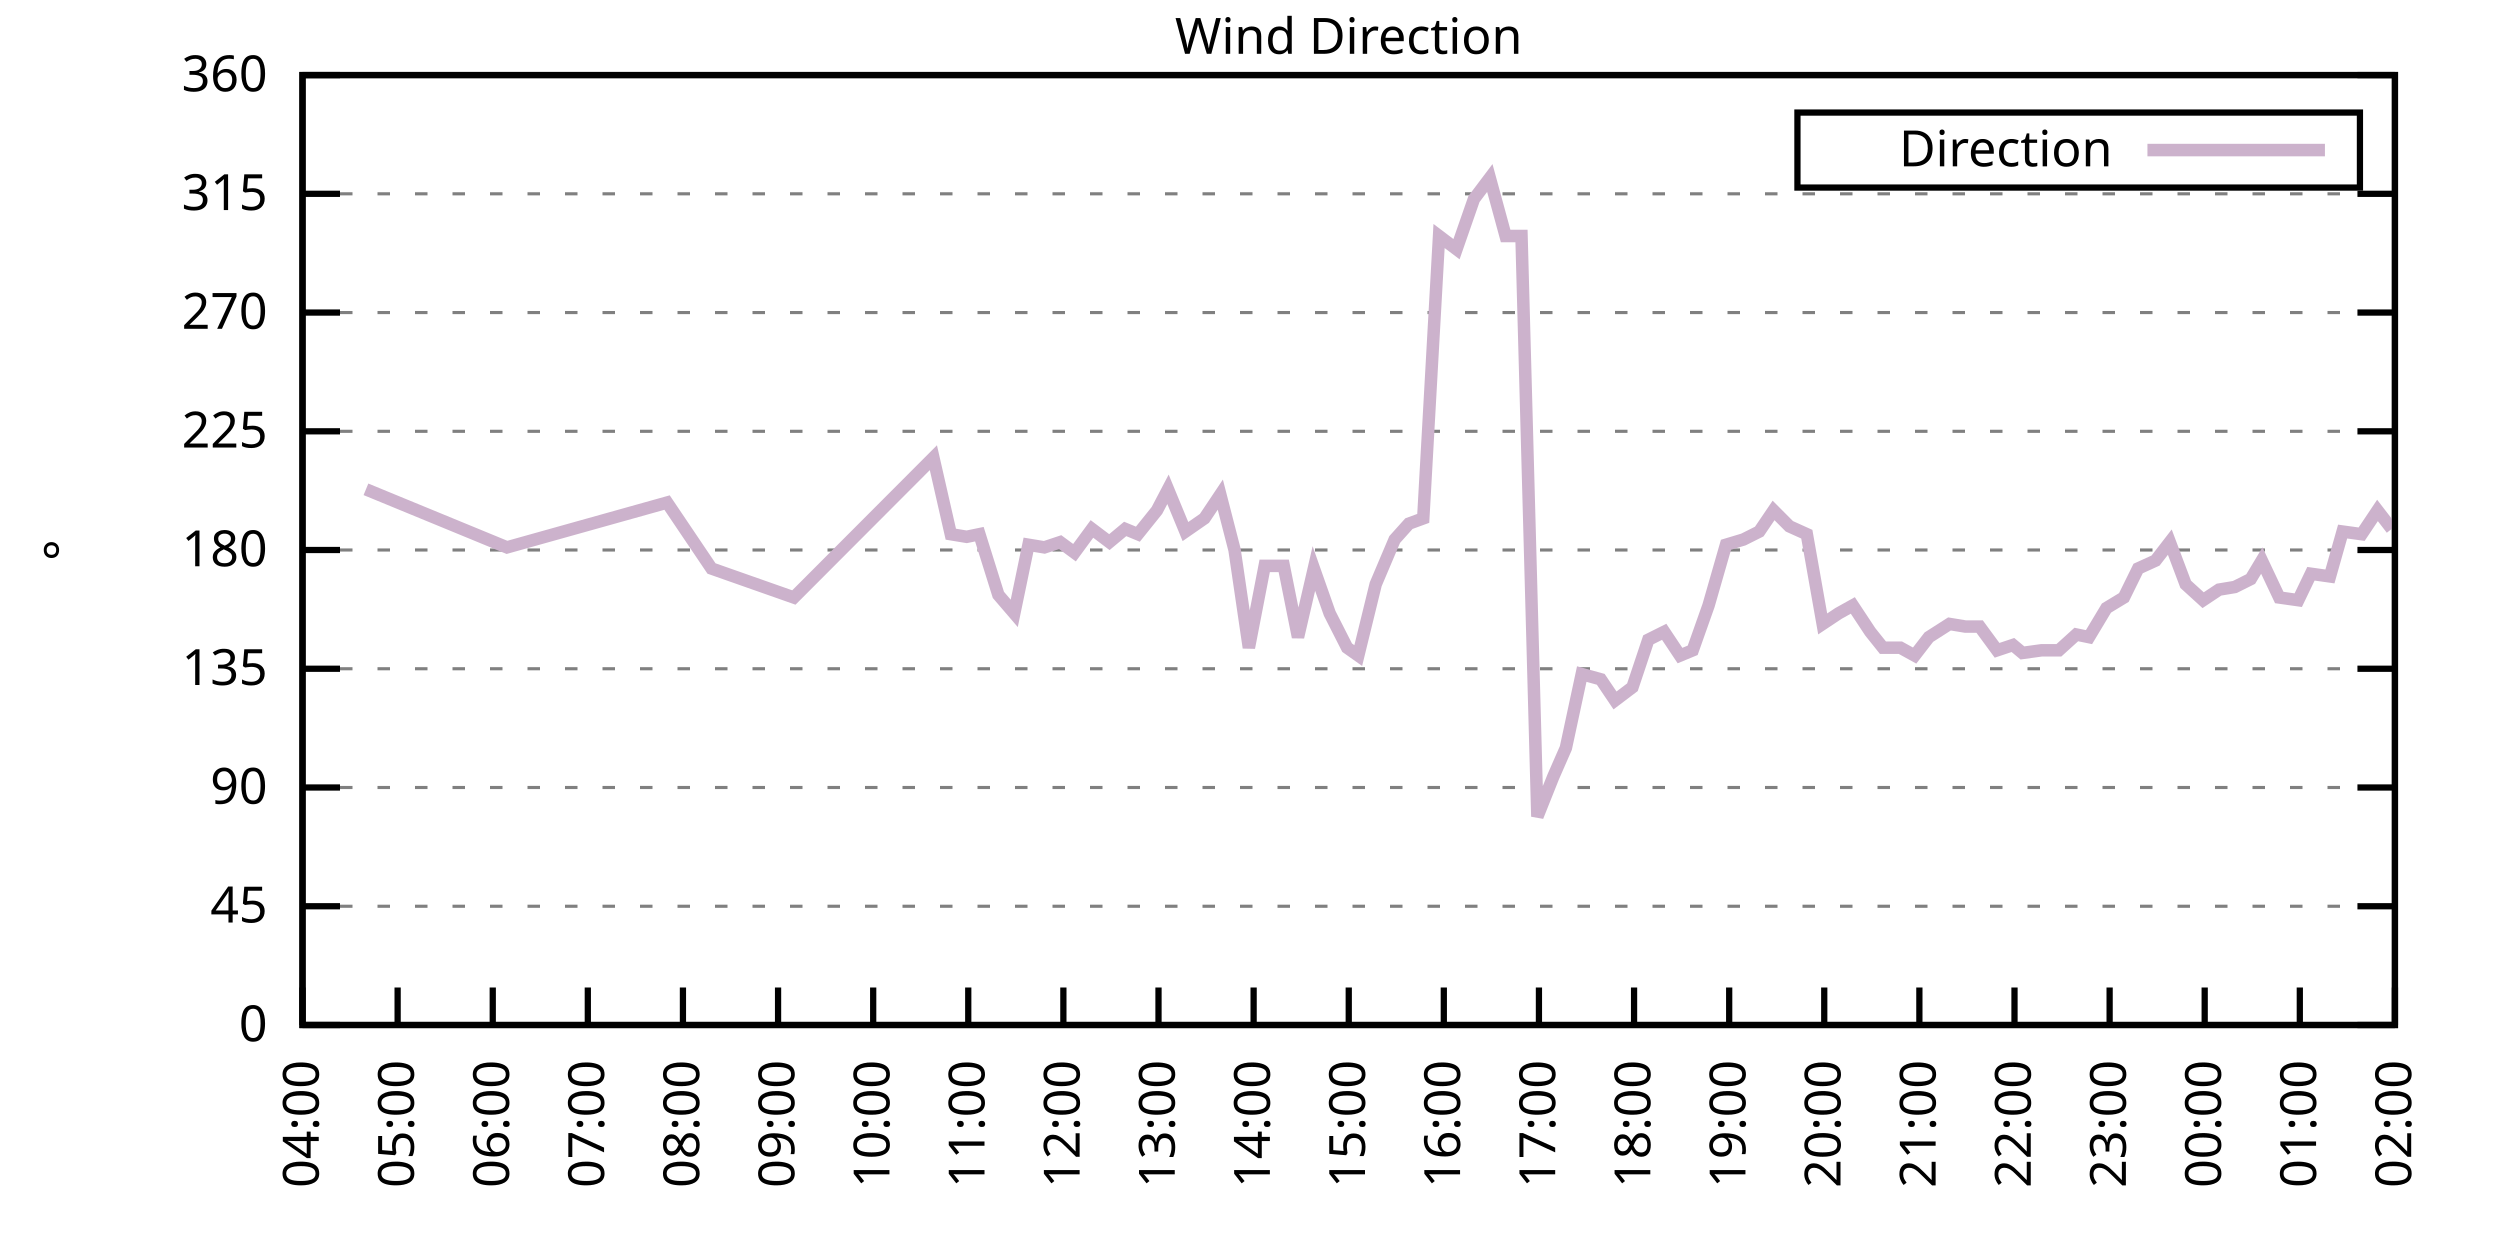
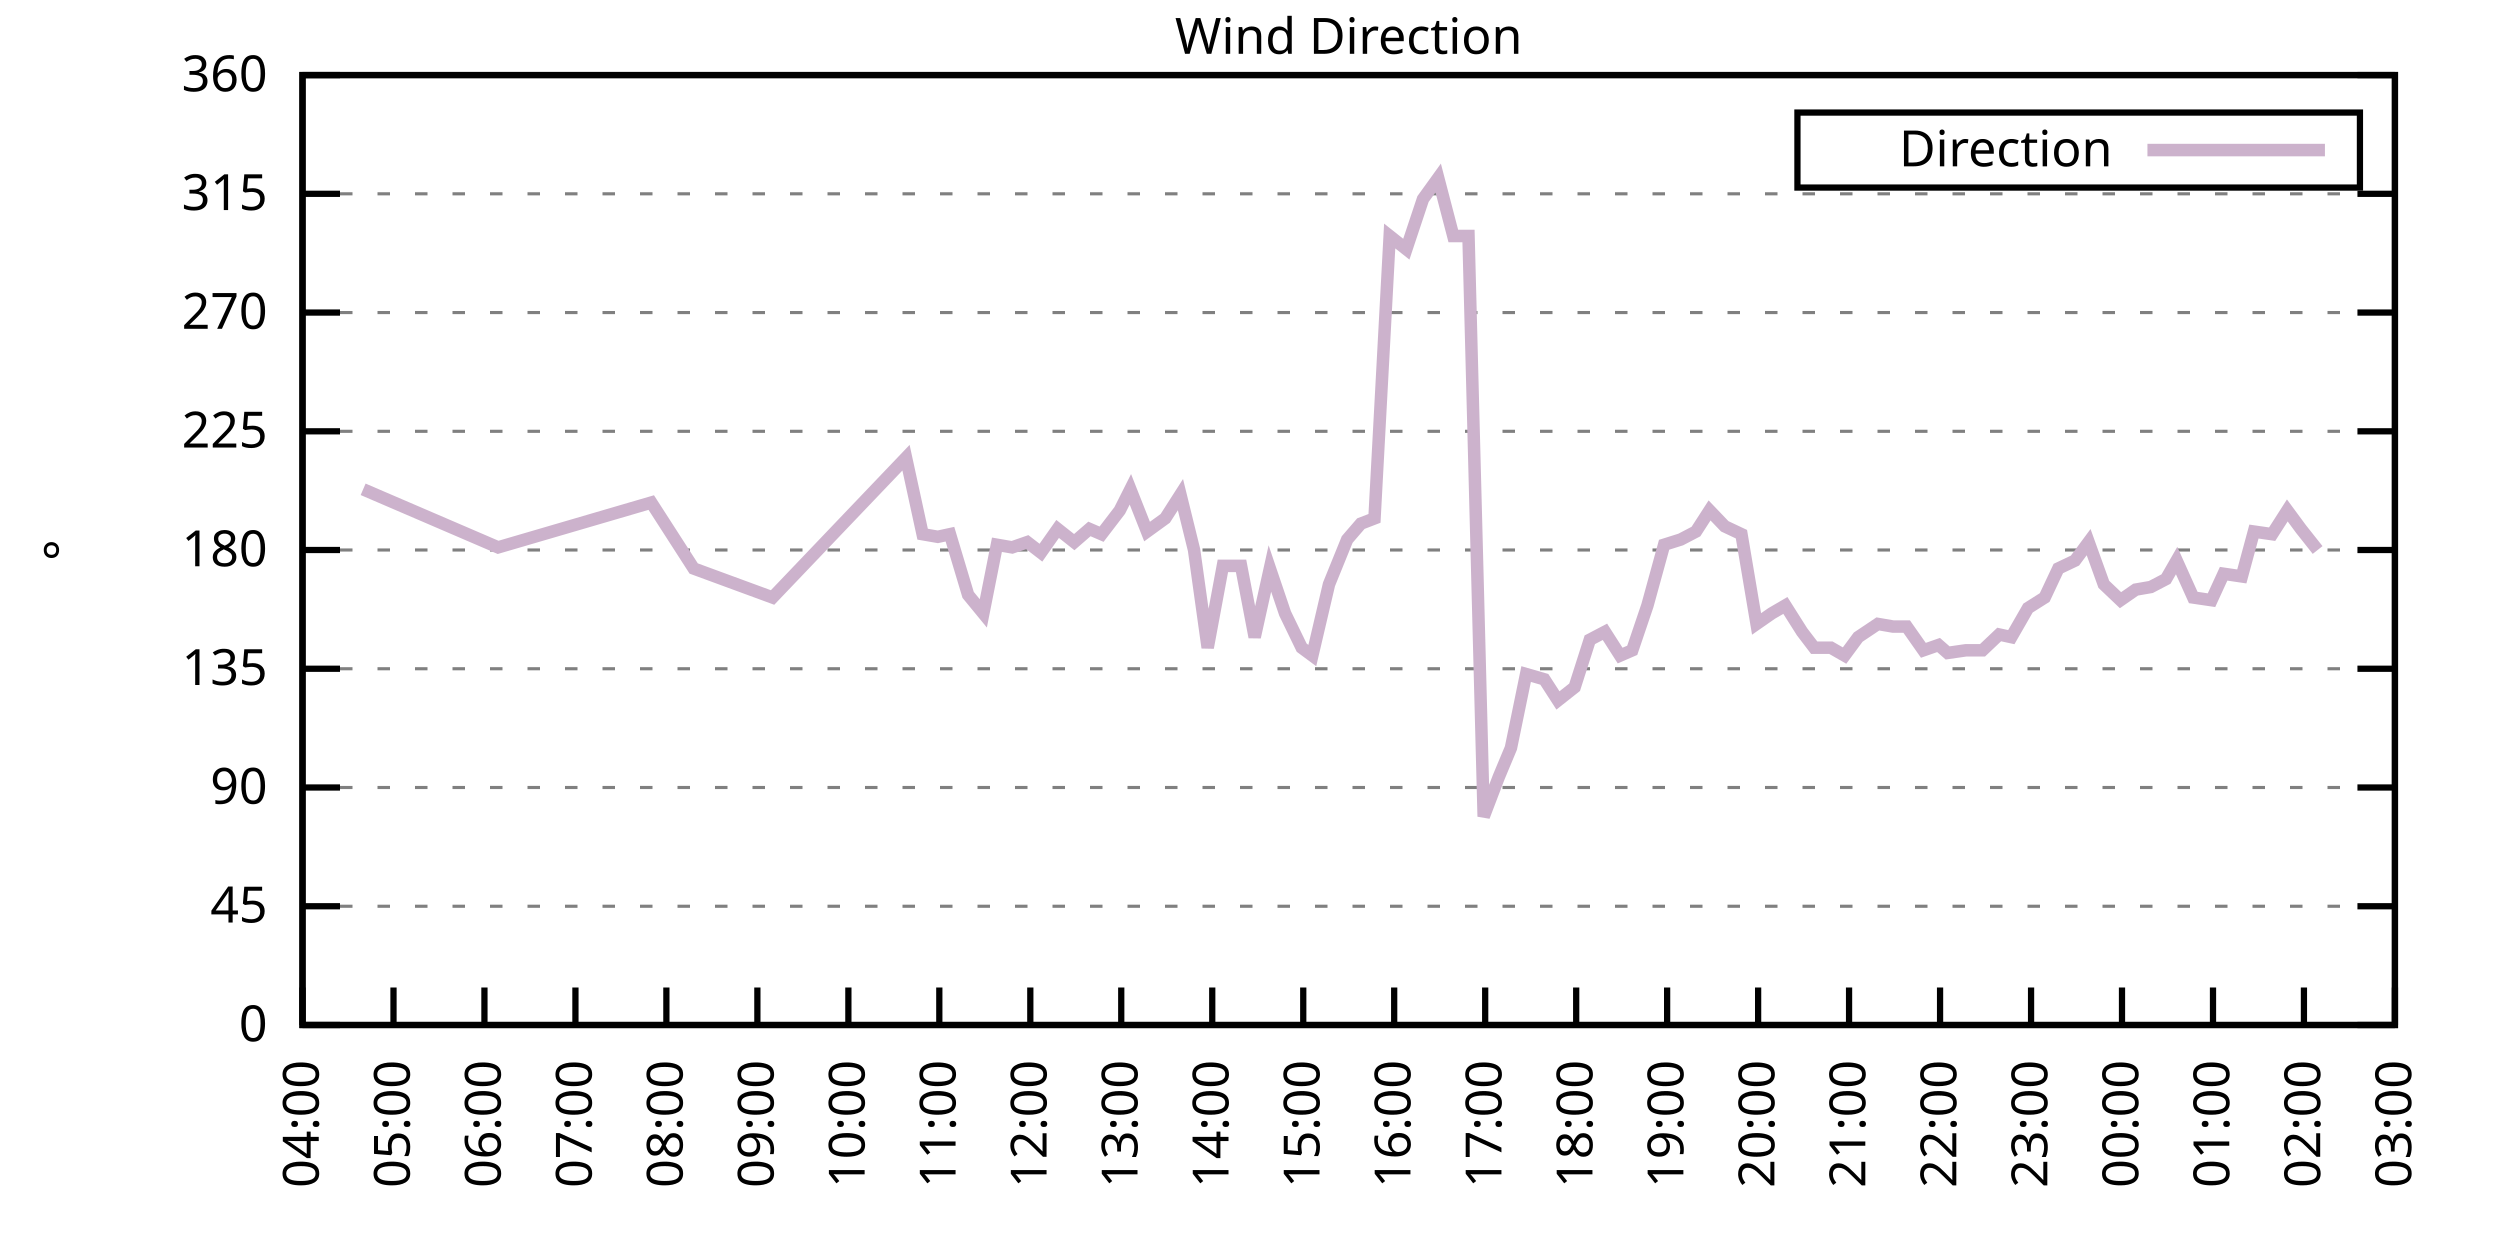
<svg xmlns="http://www.w3.org/2000/svg" xmlns:xlink="http://www.w3.org/1999/xlink" width="400" height="200" viewBox="0 0 400 200">
  <g id="gnuplot_canvas">
    <rect x="0" y="0" width="400" height="200" fill="none" />
    <defs>
      <circle id="gpDot" r="0.5" stroke-width="0.5" stroke="currentColor" />
      <path id="gpPt0" stroke-width="0.333" stroke="currentColor" d="M-1,0 h2 M0,-1 v2" />
      <path id="gpPt1" stroke-width="0.333" stroke="currentColor" d="M-1,-1 L1,1 M1,-1 L-1,1" />
      <path id="gpPt2" stroke-width="0.333" stroke="currentColor" d="M-1,0 L1,0 M0,-1 L0,1 M-1,-1 L1,1 M-1,1 L1,-1" />
      <rect id="gpPt3" stroke-width="0.333" stroke="currentColor" x="-1" y="-1" width="2" height="2" />
      <rect id="gpPt4" stroke-width="0.333" stroke="currentColor" fill="currentColor" x="-1" y="-1" width="2" height="2" />
      <circle id="gpPt5" stroke-width="0.333" stroke="currentColor" cx="0" cy="0" r="1" />
      <use xlink:href="#gpPt5" id="gpPt6" fill="currentColor" stroke="none" />
      <path id="gpPt7" stroke-width="0.333" stroke="currentColor" d="M0,-1.33 L-1.33,0.67 L1.33,0.67 z" />
      <use xlink:href="#gpPt7" id="gpPt8" fill="currentColor" stroke="none" />
      <use xlink:href="#gpPt7" id="gpPt9" stroke="currentColor" transform="rotate(180)" />
      <use xlink:href="#gpPt9" id="gpPt10" fill="currentColor" stroke="none" />
      <use xlink:href="#gpPt3" id="gpPt11" stroke="currentColor" transform="rotate(45)" />
      <use xlink:href="#gpPt11" id="gpPt12" fill="currentColor" stroke="none" />
      <path id="gpPt13" stroke-width="0.333" stroke="currentColor" d="M0,1.330 L1.265,0.411 L0.782,-1.067 L-0.782,-1.076 L-1.265,0.411 z" />
      <use xlink:href="#gpPt13" id="gpPt14" fill="currentColor" stroke="none" />
      <filter id="textbox" filterUnits="objectBoundingBox" x="0" y="0" height="1" width="1">
        <feFlood flood-color="white" flood-opacity="1" result="bgnd" />
        <feComposite in="SourceGraphic" in2="bgnd" operator="atop" />
      </filter>
      <filter id="greybox" filterUnits="objectBoundingBox" x="0" y="0" height="1" width="1">
        <feFlood flood-color="lightgrey" flood-opacity="1" result="grey" />
        <feComposite in="SourceGraphic" in2="grey" operator="atop" />
      </filter>
    </defs>
    <g fill="none" color="white" stroke="currentColor" stroke-width="1.00" stroke-linecap="butt" stroke-linejoin="miter">
</g>
    <g fill="none" color="black" stroke="currentColor" stroke-width="1.00" stroke-linecap="butt" stroke-linejoin="miter">
      <g stroke="none" shape-rendering="crispEdges">
        <polygon fill="rgb(255, 255, 255)" points="48.40,164.00 383.18,164.00 383.18,12.02 48.40,12.02 " />
      </g>
    </g>
    <g fill="none" color="black" stroke="currentColor" stroke-width="1.00" stroke-linecap="butt" stroke-linejoin="miter">
</g>
    <g fill="none" color="black" stroke="black" stroke-width="0.50" stroke-linecap="butt" stroke-linejoin="miter">
</g>
    <g fill="none" color="gray" stroke="currentColor" stroke-width="0.50" stroke-linecap="butt" stroke-linejoin="miter">
      <path stroke="gray" stroke-dasharray="2,4" class="gridline" d="M48.40,164.00 L383.19,164.00  " />
    </g>
    <g fill="none" color="gray" stroke="gray" stroke-width="1.00" stroke-linecap="butt" stroke-linejoin="miter">
</g>
    <g fill="none" color="black" stroke="currentColor" stroke-width="1.00" stroke-linecap="butt" stroke-linejoin="miter">
      <path stroke="black" d="M48.40,164.00 L54.40,164.00 M383.19,164.00 L377.19,164.00  " />
      <g transform="translate(42.80,166.60)" stroke="none" fill="black" font-family="Sans" font-size="8.00" text-anchor="end">
        <text>
          <tspan font-family="Sans"> 0</tspan>
        </text>
      </g>
    </g>
    <g fill="none" color="black" stroke="currentColor" stroke-width="1.00" stroke-linecap="butt" stroke-linejoin="miter">
</g>
    <g fill="none" color="black" stroke="black" stroke-width="0.50" stroke-linecap="butt" stroke-linejoin="miter">
</g>
    <g fill="none" color="gray" stroke="currentColor" stroke-width="0.50" stroke-linecap="butt" stroke-linejoin="miter">
      <path stroke="gray" stroke-dasharray="2,4" class="gridline" d="M48.40,145.00 L383.19,145.00  " />
    </g>
    <g fill="none" color="gray" stroke="gray" stroke-width="1.00" stroke-linecap="butt" stroke-linejoin="miter">
</g>
    <g fill="none" color="black" stroke="currentColor" stroke-width="1.00" stroke-linecap="butt" stroke-linejoin="miter">
      <path stroke="black" d="M48.40,145.00 L54.40,145.00 M383.19,145.00 L377.19,145.00  " />
      <g transform="translate(42.80,147.60)" stroke="none" fill="black" font-family="Sans" font-size="8.00" text-anchor="end">
        <text>
          <tspan font-family="Sans"> 45</tspan>
        </text>
      </g>
    </g>
    <g fill="none" color="black" stroke="currentColor" stroke-width="1.00" stroke-linecap="butt" stroke-linejoin="miter">
</g>
    <g fill="none" color="black" stroke="black" stroke-width="0.50" stroke-linecap="butt" stroke-linejoin="miter">
</g>
    <g fill="none" color="gray" stroke="currentColor" stroke-width="0.50" stroke-linecap="butt" stroke-linejoin="miter">
      <path stroke="gray" stroke-dasharray="2,4" class="gridline" d="M48.40,126.00 L383.19,126.00  " />
    </g>
    <g fill="none" color="gray" stroke="gray" stroke-width="1.00" stroke-linecap="butt" stroke-linejoin="miter">
</g>
    <g fill="none" color="black" stroke="currentColor" stroke-width="1.00" stroke-linecap="butt" stroke-linejoin="miter">
      <path stroke="black" d="M48.40,126.00 L54.40,126.00 M383.19,126.00 L377.19,126.00  " />
      <g transform="translate(42.80,128.60)" stroke="none" fill="black" font-family="Sans" font-size="8.00" text-anchor="end">
        <text>
          <tspan font-family="Sans"> 90</tspan>
        </text>
      </g>
    </g>
    <g fill="none" color="black" stroke="currentColor" stroke-width="1.00" stroke-linecap="butt" stroke-linejoin="miter">
</g>
    <g fill="none" color="black" stroke="black" stroke-width="0.50" stroke-linecap="butt" stroke-linejoin="miter">
</g>
    <g fill="none" color="gray" stroke="currentColor" stroke-width="0.50" stroke-linecap="butt" stroke-linejoin="miter">
      <path stroke="gray" stroke-dasharray="2,4" class="gridline" d="M48.40,107.00 L383.19,107.00  " />
    </g>
    <g fill="none" color="gray" stroke="gray" stroke-width="1.00" stroke-linecap="butt" stroke-linejoin="miter">
</g>
    <g fill="none" color="black" stroke="currentColor" stroke-width="1.00" stroke-linecap="butt" stroke-linejoin="miter">
      <path stroke="black" d="M48.40,107.00 L54.40,107.00 M383.19,107.00 L377.19,107.00  " />
      <g transform="translate(42.80,109.60)" stroke="none" fill="black" font-family="Sans" font-size="8.00" text-anchor="end">
        <text>
          <tspan font-family="Sans"> 135</tspan>
        </text>
      </g>
    </g>
    <g fill="none" color="black" stroke="currentColor" stroke-width="1.00" stroke-linecap="butt" stroke-linejoin="miter">
</g>
    <g fill="none" color="black" stroke="black" stroke-width="0.50" stroke-linecap="butt" stroke-linejoin="miter">
</g>
    <g fill="none" color="gray" stroke="currentColor" stroke-width="0.50" stroke-linecap="butt" stroke-linejoin="miter">
      <path stroke="gray" stroke-dasharray="2,4" class="gridline" d="M48.40,88.00 L383.19,88.00  " />
    </g>
    <g fill="none" color="gray" stroke="gray" stroke-width="1.00" stroke-linecap="butt" stroke-linejoin="miter">
</g>
    <g fill="none" color="black" stroke="currentColor" stroke-width="1.00" stroke-linecap="butt" stroke-linejoin="miter">
      <path stroke="black" d="M48.40,88.00 L54.40,88.00 M383.19,88.00 L377.19,88.00  " />
      <g transform="translate(42.80,90.60)" stroke="none" fill="black" font-family="Sans" font-size="8.00" text-anchor="end">
        <text>
          <tspan font-family="Sans"> 180</tspan>
        </text>
      </g>
    </g>
    <g fill="none" color="black" stroke="currentColor" stroke-width="1.00" stroke-linecap="butt" stroke-linejoin="miter">
</g>
    <g fill="none" color="black" stroke="black" stroke-width="0.50" stroke-linecap="butt" stroke-linejoin="miter">
</g>
    <g fill="none" color="gray" stroke="currentColor" stroke-width="0.50" stroke-linecap="butt" stroke-linejoin="miter">
      <path stroke="gray" stroke-dasharray="2,4" class="gridline" d="M48.40,69.01 L383.19,69.01  " />
    </g>
    <g fill="none" color="gray" stroke="gray" stroke-width="1.00" stroke-linecap="butt" stroke-linejoin="miter">
</g>
    <g fill="none" color="black" stroke="currentColor" stroke-width="1.00" stroke-linecap="butt" stroke-linejoin="miter">
      <path stroke="black" d="M48.40,69.01 L54.40,69.01 M383.19,69.01 L377.19,69.01  " />
      <g transform="translate(42.80,71.61)" stroke="none" fill="black" font-family="Sans" font-size="8.00" text-anchor="end">
        <text>
          <tspan font-family="Sans"> 225</tspan>
        </text>
      </g>
    </g>
    <g fill="none" color="black" stroke="currentColor" stroke-width="1.00" stroke-linecap="butt" stroke-linejoin="miter">
</g>
    <g fill="none" color="black" stroke="black" stroke-width="0.50" stroke-linecap="butt" stroke-linejoin="miter">
</g>
    <g fill="none" color="gray" stroke="currentColor" stroke-width="0.50" stroke-linecap="butt" stroke-linejoin="miter">
      <path stroke="gray" stroke-dasharray="2,4" class="gridline" d="M48.40,50.01 L383.19,50.01  " />
    </g>
    <g fill="none" color="gray" stroke="gray" stroke-width="1.00" stroke-linecap="butt" stroke-linejoin="miter">
</g>
    <g fill="none" color="black" stroke="currentColor" stroke-width="1.00" stroke-linecap="butt" stroke-linejoin="miter">
      <path stroke="black" d="M48.40,50.01 L54.40,50.01 M383.19,50.01 L377.19,50.01  " />
      <g transform="translate(42.80,52.61)" stroke="none" fill="black" font-family="Sans" font-size="8.00" text-anchor="end">
        <text>
          <tspan font-family="Sans"> 270</tspan>
        </text>
      </g>
    </g>
    <g fill="none" color="black" stroke="currentColor" stroke-width="1.00" stroke-linecap="butt" stroke-linejoin="miter">
</g>
    <g fill="none" color="black" stroke="black" stroke-width="0.50" stroke-linecap="butt" stroke-linejoin="miter">
</g>
    <g fill="none" color="gray" stroke="currentColor" stroke-width="0.50" stroke-linecap="butt" stroke-linejoin="miter">
      <path stroke="gray" stroke-dasharray="2,4" class="gridline" d="M48.40,31.01 L383.19,31.01  " />
    </g>
    <g fill="none" color="gray" stroke="gray" stroke-width="1.00" stroke-linecap="butt" stroke-linejoin="miter">
</g>
    <g fill="none" color="black" stroke="currentColor" stroke-width="1.00" stroke-linecap="butt" stroke-linejoin="miter">
      <path stroke="black" d="M48.40,31.01 L54.40,31.01 M383.19,31.01 L377.19,31.01  " />
      <g transform="translate(42.80,33.61)" stroke="none" fill="black" font-family="Sans" font-size="8.00" text-anchor="end">
        <text>
          <tspan font-family="Sans"> 315</tspan>
        </text>
      </g>
    </g>
    <g fill="none" color="black" stroke="currentColor" stroke-width="1.00" stroke-linecap="butt" stroke-linejoin="miter">
</g>
    <g fill="none" color="black" stroke="black" stroke-width="0.50" stroke-linecap="butt" stroke-linejoin="miter">
</g>
    <g fill="none" color="gray" stroke="currentColor" stroke-width="0.50" stroke-linecap="butt" stroke-linejoin="miter">
      <path stroke="gray" stroke-dasharray="2,4" class="gridline" d="M48.40,12.01 L383.19,12.01  " />
    </g>
    <g fill="none" color="gray" stroke="gray" stroke-width="1.00" stroke-linecap="butt" stroke-linejoin="miter">
</g>
    <g fill="none" color="black" stroke="currentColor" stroke-width="1.00" stroke-linecap="butt" stroke-linejoin="miter">
      <path stroke="black" d="M48.40,12.01 L54.40,12.01 M383.19,12.01 L377.19,12.01  " />
      <g transform="translate(42.80,14.61)" stroke="none" fill="black" font-family="Sans" font-size="8.00" text-anchor="end">
        <text>
          <tspan font-family="Sans"> 360</tspan>
        </text>
      </g>
    </g>
    <g fill="none" color="black" stroke="currentColor" stroke-width="1.00" stroke-linecap="butt" stroke-linejoin="miter">
      <path stroke="black" d="M48.40,164.00 L48.40,158.00  " />
      <g transform="translate(51.00,169.60) rotate(270.00)" stroke="none" fill="black" font-family="Sans" font-size="8.00" text-anchor="end">
        <text>
          <tspan font-family="Sans">04:00</tspan>
        </text>
      </g>
    </g>
    <g fill="none" color="black" stroke="currentColor" stroke-width="1.00" stroke-linecap="butt" stroke-linejoin="miter">
-       <path stroke="black" d="M63.62,164.00 L63.62,158.00  " />
-       <g transform="translate(66.22,169.60) rotate(270.00)" stroke="none" fill="black" font-family="Sans" font-size="8.00" text-anchor="end">
+       <path stroke="black" d="M62.96,164.00 L62.96,158.00  " />
+       <g transform="translate(65.56,169.60) rotate(270.00)" stroke="none" fill="black" font-family="Sans" font-size="8.00" text-anchor="end">
        <text>
          <tspan font-family="Sans">05:00</tspan>
        </text>
      </g>
    </g>
    <g fill="none" color="black" stroke="currentColor" stroke-width="1.00" stroke-linecap="butt" stroke-linejoin="miter">
-       <path stroke="black" d="M78.84,164.00 L78.84,158.00  " />
-       <g transform="translate(81.44,169.60) rotate(270.00)" stroke="none" fill="black" font-family="Sans" font-size="8.00" text-anchor="end">
+       <path stroke="black" d="M77.51,164.00 L77.51,158.00  " />
+       <g transform="translate(80.11,169.60) rotate(270.00)" stroke="none" fill="black" font-family="Sans" font-size="8.00" text-anchor="end">
        <text>
          <tspan font-family="Sans">06:00</tspan>
        </text>
      </g>
    </g>
    <g fill="none" color="black" stroke="currentColor" stroke-width="1.00" stroke-linecap="butt" stroke-linejoin="miter">
-       <path stroke="black" d="M94.05,164.00 L94.05,158.00  " />
-       <g transform="translate(96.65,169.60) rotate(270.00)" stroke="none" fill="black" font-family="Sans" font-size="8.00" text-anchor="end">
+       <path stroke="black" d="M92.07,164.00 L92.07,158.00  " />
+       <g transform="translate(94.67,169.60) rotate(270.00)" stroke="none" fill="black" font-family="Sans" font-size="8.00" text-anchor="end">
        <text>
          <tspan font-family="Sans">07:00</tspan>
        </text>
      </g>
    </g>
    <g fill="none" color="black" stroke="currentColor" stroke-width="1.00" stroke-linecap="butt" stroke-linejoin="miter">
-       <path stroke="black" d="M109.27,164.00 L109.27,158.00  " />
-       <g transform="translate(111.87,169.60) rotate(270.00)" stroke="none" fill="black" font-family="Sans" font-size="8.00" text-anchor="end">
+       <path stroke="black" d="M106.62,164.00 L106.62,158.00  " />
+       <g transform="translate(109.22,169.60) rotate(270.00)" stroke="none" fill="black" font-family="Sans" font-size="8.00" text-anchor="end">
        <text>
          <tspan font-family="Sans">08:00</tspan>
        </text>
      </g>
    </g>
    <g fill="none" color="black" stroke="currentColor" stroke-width="1.00" stroke-linecap="butt" stroke-linejoin="miter">
-       <path stroke="black" d="M124.49,164.00 L124.49,158.00  " />
-       <g transform="translate(127.09,169.60) rotate(270.00)" stroke="none" fill="black" font-family="Sans" font-size="8.00" text-anchor="end">
+       <path stroke="black" d="M121.18,164.00 L121.18,158.00  " />
+       <g transform="translate(123.78,169.60) rotate(270.00)" stroke="none" fill="black" font-family="Sans" font-size="8.00" text-anchor="end">
        <text>
          <tspan font-family="Sans">09:00</tspan>
        </text>
      </g>
    </g>
    <g fill="none" color="black" stroke="currentColor" stroke-width="1.00" stroke-linecap="butt" stroke-linejoin="miter">
-       <path stroke="black" d="M139.71,164.00 L139.71,158.00  " />
-       <g transform="translate(142.31,169.60) rotate(270.00)" stroke="none" fill="black" font-family="Sans" font-size="8.00" text-anchor="end">
+       <path stroke="black" d="M135.74,164.00 L135.74,158.00  " />
+       <g transform="translate(138.34,169.60) rotate(270.00)" stroke="none" fill="black" font-family="Sans" font-size="8.00" text-anchor="end">
        <text>
          <tspan font-family="Sans">10:00</tspan>
        </text>
      </g>
    </g>
    <g fill="none" color="black" stroke="currentColor" stroke-width="1.00" stroke-linecap="butt" stroke-linejoin="miter">
-       <path stroke="black" d="M154.92,164.00 L154.92,158.00  " />
-       <g transform="translate(157.52,169.60) rotate(270.00)" stroke="none" fill="black" font-family="Sans" font-size="8.00" text-anchor="end">
+       <path stroke="black" d="M150.29,164.00 L150.29,158.00  " />
+       <g transform="translate(152.89,169.60) rotate(270.00)" stroke="none" fill="black" font-family="Sans" font-size="8.00" text-anchor="end">
        <text>
          <tspan font-family="Sans">11:00</tspan>
        </text>
      </g>
    </g>
    <g fill="none" color="black" stroke="currentColor" stroke-width="1.00" stroke-linecap="butt" stroke-linejoin="miter">
-       <path stroke="black" d="M170.14,164.00 L170.14,158.00  " />
-       <g transform="translate(172.74,169.60) rotate(270.00)" stroke="none" fill="black" font-family="Sans" font-size="8.00" text-anchor="end">
+       <path stroke="black" d="M164.85,164.00 L164.85,158.00  " />
+       <g transform="translate(167.45,169.60) rotate(270.00)" stroke="none" fill="black" font-family="Sans" font-size="8.00" text-anchor="end">
        <text>
          <tspan font-family="Sans">12:00</tspan>
        </text>
      </g>
    </g>
    <g fill="none" color="black" stroke="currentColor" stroke-width="1.00" stroke-linecap="butt" stroke-linejoin="miter">
-       <path stroke="black" d="M185.36,164.00 L185.36,158.00  " />
-       <g transform="translate(187.96,169.60) rotate(270.00)" stroke="none" fill="black" font-family="Sans" font-size="8.00" text-anchor="end">
+       <path stroke="black" d="M179.40,164.00 L179.40,158.00  " />
+       <g transform="translate(182.00,169.60) rotate(270.00)" stroke="none" fill="black" font-family="Sans" font-size="8.00" text-anchor="end">
        <text>
          <tspan font-family="Sans">13:00</tspan>
        </text>
      </g>
    </g>
    <g fill="none" color="black" stroke="currentColor" stroke-width="1.00" stroke-linecap="butt" stroke-linejoin="miter">
-       <path stroke="black" d="M200.58,164.00 L200.58,158.00  " />
-       <g transform="translate(203.18,169.60) rotate(270.00)" stroke="none" fill="black" font-family="Sans" font-size="8.00" text-anchor="end">
+       <path stroke="black" d="M193.96,164.00 L193.96,158.00  " />
+       <g transform="translate(196.56,169.60) rotate(270.00)" stroke="none" fill="black" font-family="Sans" font-size="8.00" text-anchor="end">
        <text>
          <tspan font-family="Sans">14:00</tspan>
        </text>
      </g>
    </g>
    <g fill="none" color="black" stroke="currentColor" stroke-width="1.00" stroke-linecap="butt" stroke-linejoin="miter">
-       <path stroke="black" d="M215.80,164.00 L215.80,158.00  " />
-       <g transform="translate(218.40,169.60) rotate(270.00)" stroke="none" fill="black" font-family="Sans" font-size="8.00" text-anchor="end">
+       <path stroke="black" d="M208.52,164.00 L208.52,158.00  " />
+       <g transform="translate(211.12,169.60) rotate(270.00)" stroke="none" fill="black" font-family="Sans" font-size="8.00" text-anchor="end">
        <text>
          <tspan font-family="Sans">15:00</tspan>
        </text>
      </g>
    </g>
    <g fill="none" color="black" stroke="currentColor" stroke-width="1.00" stroke-linecap="butt" stroke-linejoin="miter">
-       <path stroke="black" d="M231.01,164.00 L231.01,158.00  " />
-       <g transform="translate(233.61,169.60) rotate(270.00)" stroke="none" fill="black" font-family="Sans" font-size="8.00" text-anchor="end">
+       <path stroke="black" d="M223.07,164.00 L223.07,158.00  " />
+       <g transform="translate(225.67,169.60) rotate(270.00)" stroke="none" fill="black" font-family="Sans" font-size="8.00" text-anchor="end">
        <text>
          <tspan font-family="Sans">16:00</tspan>
        </text>
      </g>
    </g>
    <g fill="none" color="black" stroke="currentColor" stroke-width="1.00" stroke-linecap="butt" stroke-linejoin="miter">
-       <path stroke="black" d="M246.23,164.00 L246.23,158.00  " />
-       <g transform="translate(248.83,169.60) rotate(270.00)" stroke="none" fill="black" font-family="Sans" font-size="8.00" text-anchor="end">
+       <path stroke="black" d="M237.63,164.00 L237.63,158.00  " />
+       <g transform="translate(240.23,169.60) rotate(270.00)" stroke="none" fill="black" font-family="Sans" font-size="8.00" text-anchor="end">
        <text>
          <tspan font-family="Sans">17:00</tspan>
        </text>
      </g>
    </g>
    <g fill="none" color="black" stroke="currentColor" stroke-width="1.00" stroke-linecap="butt" stroke-linejoin="miter">
-       <path stroke="black" d="M261.45,164.00 L261.45,158.00  " />
-       <g transform="translate(264.05,169.60) rotate(270.00)" stroke="none" fill="black" font-family="Sans" font-size="8.00" text-anchor="end">
+       <path stroke="black" d="M252.19,164.00 L252.19,158.00  " />
+       <g transform="translate(254.79,169.60) rotate(270.00)" stroke="none" fill="black" font-family="Sans" font-size="8.00" text-anchor="end">
        <text>
          <tspan font-family="Sans">18:00</tspan>
        </text>
      </g>
    </g>
    <g fill="none" color="black" stroke="currentColor" stroke-width="1.00" stroke-linecap="butt" stroke-linejoin="miter">
-       <path stroke="black" d="M276.67,164.00 L276.67,158.00  " />
-       <g transform="translate(279.27,169.60) rotate(270.00)" stroke="none" fill="black" font-family="Sans" font-size="8.00" text-anchor="end">
+       <path stroke="black" d="M266.74,164.00 L266.74,158.00  " />
+       <g transform="translate(269.34,169.60) rotate(270.00)" stroke="none" fill="black" font-family="Sans" font-size="8.00" text-anchor="end">
        <text>
          <tspan font-family="Sans">19:00</tspan>
        </text>
      </g>
    </g>
    <g fill="none" color="black" stroke="currentColor" stroke-width="1.00" stroke-linecap="butt" stroke-linejoin="miter">
-       <path stroke="black" d="M291.88,164.00 L291.88,158.00  " />
-       <g transform="translate(294.48,169.60) rotate(270.00)" stroke="none" fill="black" font-family="Sans" font-size="8.00" text-anchor="end">
+       <path stroke="black" d="M281.30,164.00 L281.30,158.00  " />
+       <g transform="translate(283.90,169.60) rotate(270.00)" stroke="none" fill="black" font-family="Sans" font-size="8.00" text-anchor="end">
        <text>
          <tspan font-family="Sans">20:00</tspan>
        </text>
      </g>
    </g>
    <g fill="none" color="black" stroke="currentColor" stroke-width="1.00" stroke-linecap="butt" stroke-linejoin="miter">
-       <path stroke="black" d="M307.10,164.00 L307.10,158.00  " />
-       <g transform="translate(309.70,169.60) rotate(270.00)" stroke="none" fill="black" font-family="Sans" font-size="8.00" text-anchor="end">
+       <path stroke="black" d="M295.85,164.00 L295.85,158.00  " />
+       <g transform="translate(298.45,169.60) rotate(270.00)" stroke="none" fill="black" font-family="Sans" font-size="8.00" text-anchor="end">
        <text>
          <tspan font-family="Sans">21:00</tspan>
        </text>
      </g>
    </g>
    <g fill="none" color="black" stroke="currentColor" stroke-width="1.00" stroke-linecap="butt" stroke-linejoin="miter">
-       <path stroke="black" d="M322.32,164.00 L322.32,158.00  " />
-       <g transform="translate(324.92,169.60) rotate(270.00)" stroke="none" fill="black" font-family="Sans" font-size="8.00" text-anchor="end">
+       <path stroke="black" d="M310.41,164.00 L310.41,158.00  " />
+       <g transform="translate(313.01,169.60) rotate(270.00)" stroke="none" fill="black" font-family="Sans" font-size="8.00" text-anchor="end">
        <text>
          <tspan font-family="Sans">22:00</tspan>
        </text>
      </g>
    </g>
    <g fill="none" color="black" stroke="currentColor" stroke-width="1.00" stroke-linecap="butt" stroke-linejoin="miter">
-       <path stroke="black" d="M337.54,164.00 L337.54,158.00  " />
-       <g transform="translate(340.14,169.60) rotate(270.00)" stroke="none" fill="black" font-family="Sans" font-size="8.00" text-anchor="end">
+       <path stroke="black" d="M324.97,164.00 L324.97,158.00  " />
+       <g transform="translate(327.57,169.60) rotate(270.00)" stroke="none" fill="black" font-family="Sans" font-size="8.00" text-anchor="end">
        <text>
          <tspan font-family="Sans">23:00</tspan>
        </text>
      </g>
    </g>
    <g fill="none" color="black" stroke="currentColor" stroke-width="1.00" stroke-linecap="butt" stroke-linejoin="miter">
-       <path stroke="black" d="M352.75,164.00 L352.75,158.00  " />
-       <g transform="translate(355.35,169.60) rotate(270.00)" stroke="none" fill="black" font-family="Sans" font-size="8.00" text-anchor="end">
+       <path stroke="black" d="M339.52,164.00 L339.52,158.00  " />
+       <g transform="translate(342.12,169.60) rotate(270.00)" stroke="none" fill="black" font-family="Sans" font-size="8.00" text-anchor="end">
        <text>
          <tspan font-family="Sans">00:00</tspan>
        </text>
      </g>
    </g>
    <g fill="none" color="black" stroke="currentColor" stroke-width="1.00" stroke-linecap="butt" stroke-linejoin="miter">
-       <path stroke="black" d="M367.97,164.00 L367.97,158.00  " />
-       <g transform="translate(370.57,169.60) rotate(270.00)" stroke="none" fill="black" font-family="Sans" font-size="8.00" text-anchor="end">
+       <path stroke="black" d="M354.08,164.00 L354.08,158.00  " />
+       <g transform="translate(356.68,169.60) rotate(270.00)" stroke="none" fill="black" font-family="Sans" font-size="8.00" text-anchor="end">
        <text>
          <tspan font-family="Sans">01:00</tspan>
+         </text>
+       </g>
+     </g>
+     <g fill="none" color="black" stroke="currentColor" stroke-width="1.00" stroke-linecap="butt" stroke-linejoin="miter">
+       <path stroke="black" d="M368.63,164.00 L368.63,158.00  " />
+       <g transform="translate(371.23,169.60) rotate(270.00)" stroke="none" fill="black" font-family="Sans" font-size="8.00" text-anchor="end">
+         <text>
+           <tspan font-family="Sans">02:00</tspan>
        </text>
      </g>
    </g>
    <g fill="none" color="black" stroke="currentColor" stroke-width="1.00" stroke-linecap="butt" stroke-linejoin="miter">
      <path stroke="black" d="M383.19,164.00 L383.19,158.00  " />
      <g transform="translate(385.79,169.60) rotate(270.00)" stroke="none" fill="black" font-family="Sans" font-size="8.00" text-anchor="end">
        <text>
-           <tspan font-family="Sans">02:00</tspan>
+           <tspan font-family="Sans">03:00</tspan>
        </text>
      </g>
    </g>
    <g fill="none" color="black" stroke="currentColor" stroke-width="1.00" stroke-linecap="butt" stroke-linejoin="miter">
</g>
    <g fill="none" color="black" stroke="currentColor" stroke-width="1.00" stroke-linecap="butt" stroke-linejoin="miter">
      <path stroke="black" d="M48.40,12.01 L48.40,164.00 L383.19,164.00 L383.19,12.01 L48.40,12.01 Z  " />
    </g>
    <g fill="none" color="black" stroke="currentColor" stroke-width="1.00" stroke-linecap="butt" stroke-linejoin="miter">
</g>
    <g fill="none" color="black" stroke="currentColor" stroke-width="1.00" stroke-linecap="butt" stroke-linejoin="miter">
      <path stroke="black" d="M287.59,30.01 L287.59,18.01 L377.59,18.01 L377.59,30.01 L287.59,30.01 Z  " />
    </g>
    <g id="Wind_direction_plot_1">
      <g fill="none" color="white" stroke="black" stroke-width="2.00" stroke-linecap="butt" stroke-linejoin="miter">
</g>
      <g fill="none" color="black" stroke="currentColor" stroke-width="2.00" stroke-linecap="butt" stroke-linejoin="miter">
        <g transform="translate(337.99,26.61)" stroke="none" fill="black" font-family="Sans" font-size="8.00" text-anchor="end">
          <text>
            <tspan font-family="Sans">Direction</tspan>
          </text>
        </g>
      </g>
      <g fill="none" color="black" stroke="currentColor" stroke-width="2.00" stroke-linecap="butt" stroke-linejoin="miter">
-         <path stroke="rgb(204, 178, 204)" d="M343.59,24.01 L371.99,24.01 M58.55,78.29 L81.12,87.58 L106.73,80.41 L113.84,90.96 L127.02,95.60 L149.34,73.23   L152.13,85.47 L154.67,85.89 L156.70,85.47 L159.74,95.18 L162.28,98.14 L164.56,87.16 L167.10,87.58 L169.63,86.74   L171.92,88.43 L174.71,84.63 L177.50,86.74 L180.03,84.63 L182.06,85.47 L185.11,81.67 L186.88,78.29 L189.67,85.05   L192.71,82.94 L195.25,79.14 L197.53,88.00 L199.82,103.63 L202.35,90.54 L205.40,90.54 L207.68,101.94 L210.22,90.96   L212.75,98.14 L215.54,103.63 L217.32,104.89 L220.11,93.49 L223.15,86.32 L225.43,83.78 L227.72,82.94 L230.25,37.76   L233.04,39.87 L235.83,31.85 L238.37,28.48 L240.90,37.76 L243.44,37.76 L245.98,130.65 L248.51,124.31 L250.54,119.67   L253.08,107.85 L256.12,108.69 L258.40,112.07 L261.19,109.96 L263.73,102.36 L266.27,101.09 L268.80,104.89 L270.83,104.05   L273.37,96.87 L276.16,87.16 L278.95,86.32 L281.48,85.05 L283.77,81.67 L286.30,84.21 L289.09,85.47 L291.63,99.83   L294.17,98.14 L296.45,96.87 L299.24,101.09 L301.27,103.63 L304.06,103.63 L306.34,104.89 L308.62,101.94 L311.92,99.83   L314.46,100.25 L316.74,100.25 L319.53,104.05 L322.07,103.20 L323.59,104.47 L326.63,104.05 L329.42,104.05 L332.21,101.52   L334.24,101.94 L337.03,97.29 L339.82,95.60 L342.10,90.96 L344.89,89.69 L347.17,86.74 L349.71,93.49 L352.50,96.03   L355.04,94.34 L357.57,93.92 L360.11,92.65 L361.89,89.69 L364.68,95.60 L367.72,96.03 L369.75,91.80 L372.79,92.23   L374.82,85.05 L377.86,85.47 L380.40,81.67 L382.68,84.63  " />
+         <path stroke="rgb(204, 178, 204)" d="M343.59,24.01 L371.99,24.01 M58.10,78.29 L79.70,87.58 L104.20,80.41 L110.99,90.96 L123.61,95.60 L144.96,73.23   L147.62,85.47 L150.05,85.89 L151.99,85.47 L154.90,95.18 L157.33,98.14 L159.51,87.16 L161.94,87.58 L164.36,86.74   L166.55,88.43 L169.22,84.63 L171.88,86.74 L174.31,84.63 L176.25,85.47 L179.16,81.67 L180.86,78.29 L183.53,85.05   L186.44,82.94 L188.87,79.14 L191.05,88.00 L193.23,103.63 L195.66,90.54 L198.57,90.54 L200.75,101.94 L203.18,90.96   L205.61,98.14 L208.27,103.63 L209.97,104.89 L212.64,93.49 L215.55,86.32 L217.74,83.78 L219.92,82.94 L222.35,37.76   L225.01,39.87 L227.68,31.85 L230.11,28.48 L232.53,37.76 L234.96,37.76 L237.39,130.65 L239.81,124.31 L241.75,119.67   L244.18,107.85 L247.09,108.69 L249.27,112.07 L251.94,109.96 L254.37,102.36 L256.79,101.09 L259.22,104.89 L261.16,104.05   L263.59,96.87 L266.26,87.16 L268.92,86.32 L271.35,85.05 L273.53,81.67 L275.96,84.21 L278.63,85.47 L281.05,99.83   L283.48,98.14 L285.66,96.87 L288.33,101.09 L290.27,103.63 L292.94,103.63 L295.13,104.89 L297.31,101.94 L300.46,99.83   L302.89,100.25 L305.07,100.25 L307.74,104.05 L310.17,103.20 L311.62,104.47 L314.53,104.05 L317.20,104.05 L319.87,101.52   L321.81,101.94 L324.48,97.29 L327.15,95.60 L329.33,90.96 L332.00,89.69 L334.18,86.74 L336.61,93.49 L339.28,96.03   L341.71,94.34 L344.13,93.92 L346.56,92.65 L348.26,89.69 L350.92,95.60 L353.84,96.03 L355.78,91.80 L358.69,92.23   L360.63,85.05 L363.54,85.47 L365.97,81.67 L368.15,84.63 L370.82,88.00  " />
      </g>
    </g>
    <g fill="none" color="black" stroke="currentColor" stroke-width="2.00" stroke-linecap="butt" stroke-linejoin="miter">
</g>
    <g fill="none" color="black" stroke="black" stroke-width="1.00" stroke-linecap="butt" stroke-linejoin="miter">
</g>
    <g fill="none" color="black" stroke="currentColor" stroke-width="1.00" stroke-linecap="butt" stroke-linejoin="miter">
      <path stroke="black" d="M48.40,12.01 L48.40,164.00 L383.19,164.00 L383.19,12.01 L48.40,12.01 Z  " />
      <g transform="translate(12.80,88.01) rotate(270.00)" stroke="none" fill="black" font-family="Sans" font-size="8.00" text-anchor="middle">
        <text>
          <tspan font-family="Sans">°</tspan>
        </text>
      </g>
    </g>
    <g fill="none" color="black" stroke="currentColor" stroke-width="1.00" stroke-linecap="butt" stroke-linejoin="miter">
</g>
    <g fill="none" color="black" stroke="currentColor" stroke-width="1.00" stroke-linecap="butt" stroke-linejoin="miter">
      <g transform="translate(215.79,8.61)" stroke="none" fill="black" font-family="Sans" font-size="8.00" text-anchor="middle">
        <text>
          <tspan font-family="Sans">Wind Direction</tspan>
        </text>
      </g>
    </g>
    <g fill="none" color="black" stroke="currentColor" stroke-width="1.00" stroke-linecap="butt" stroke-linejoin="miter">
</g>
  </g>
</svg>
